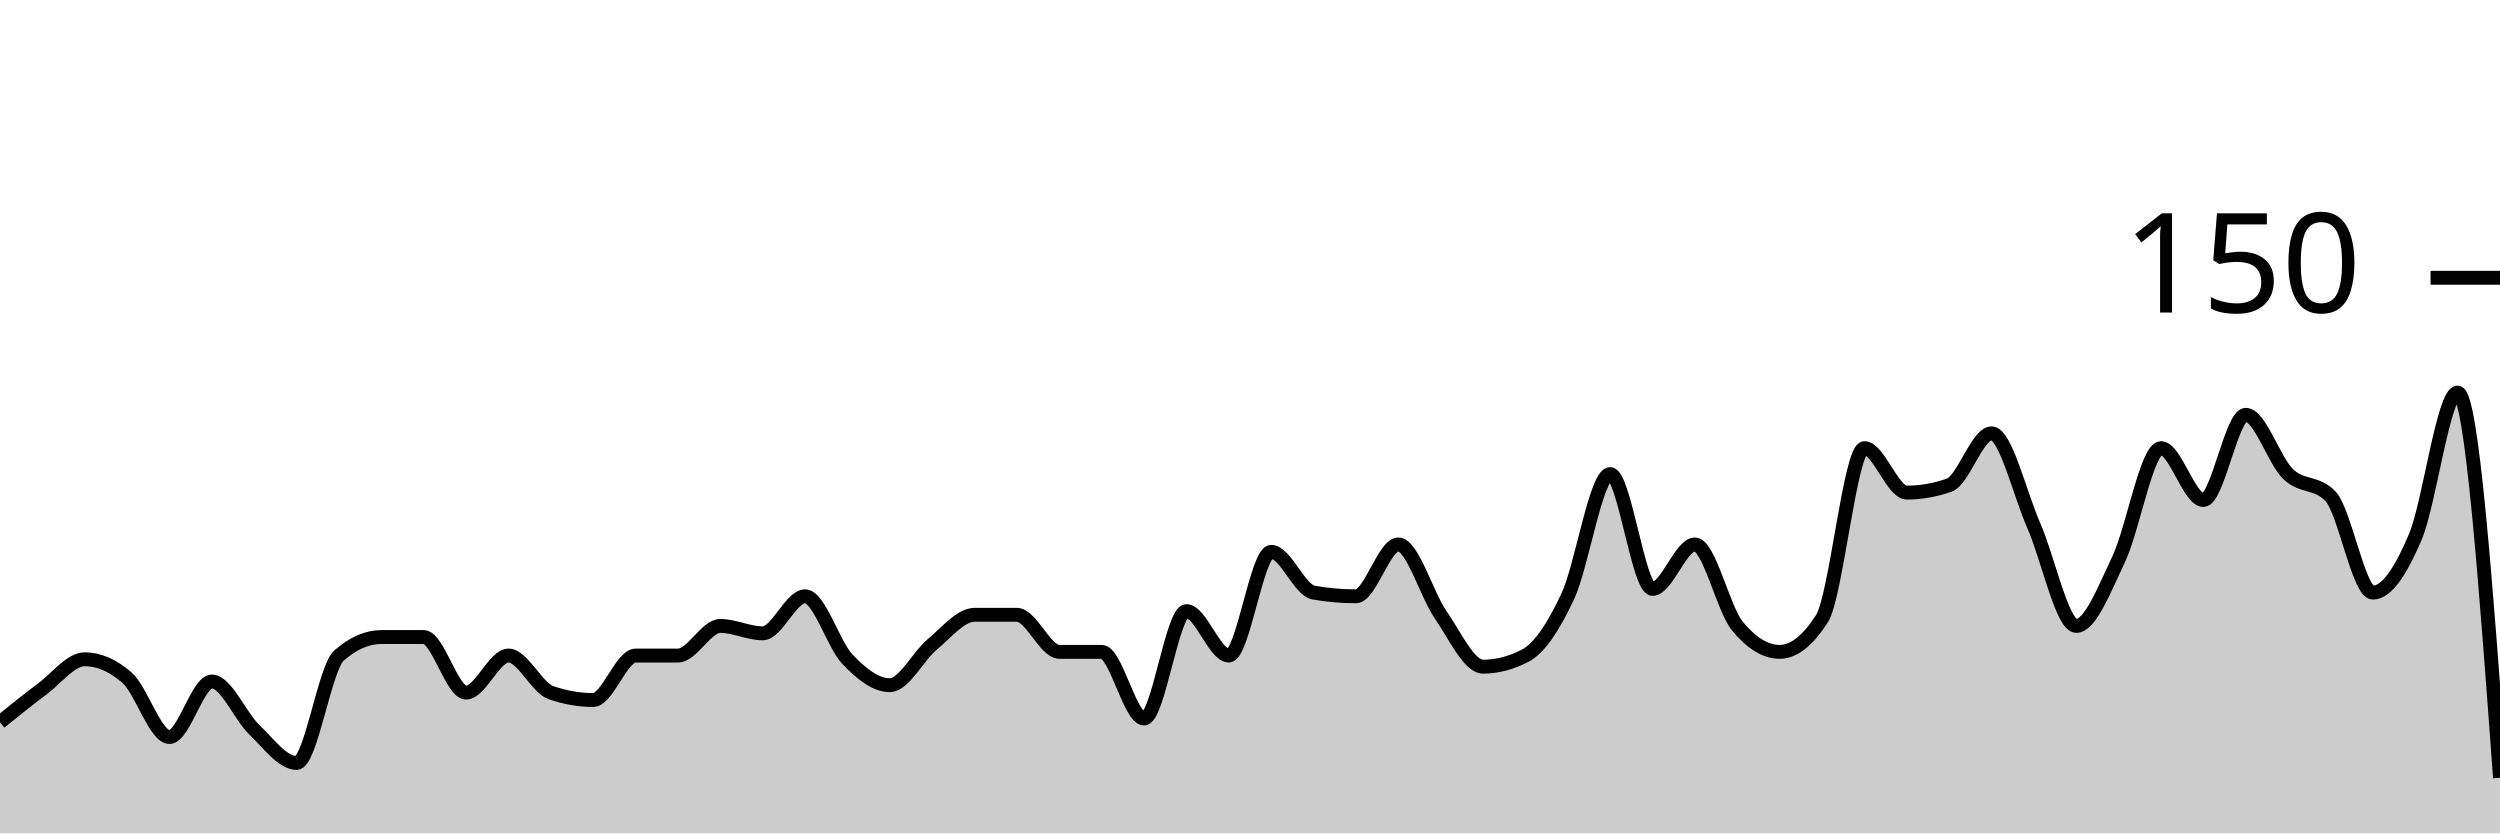
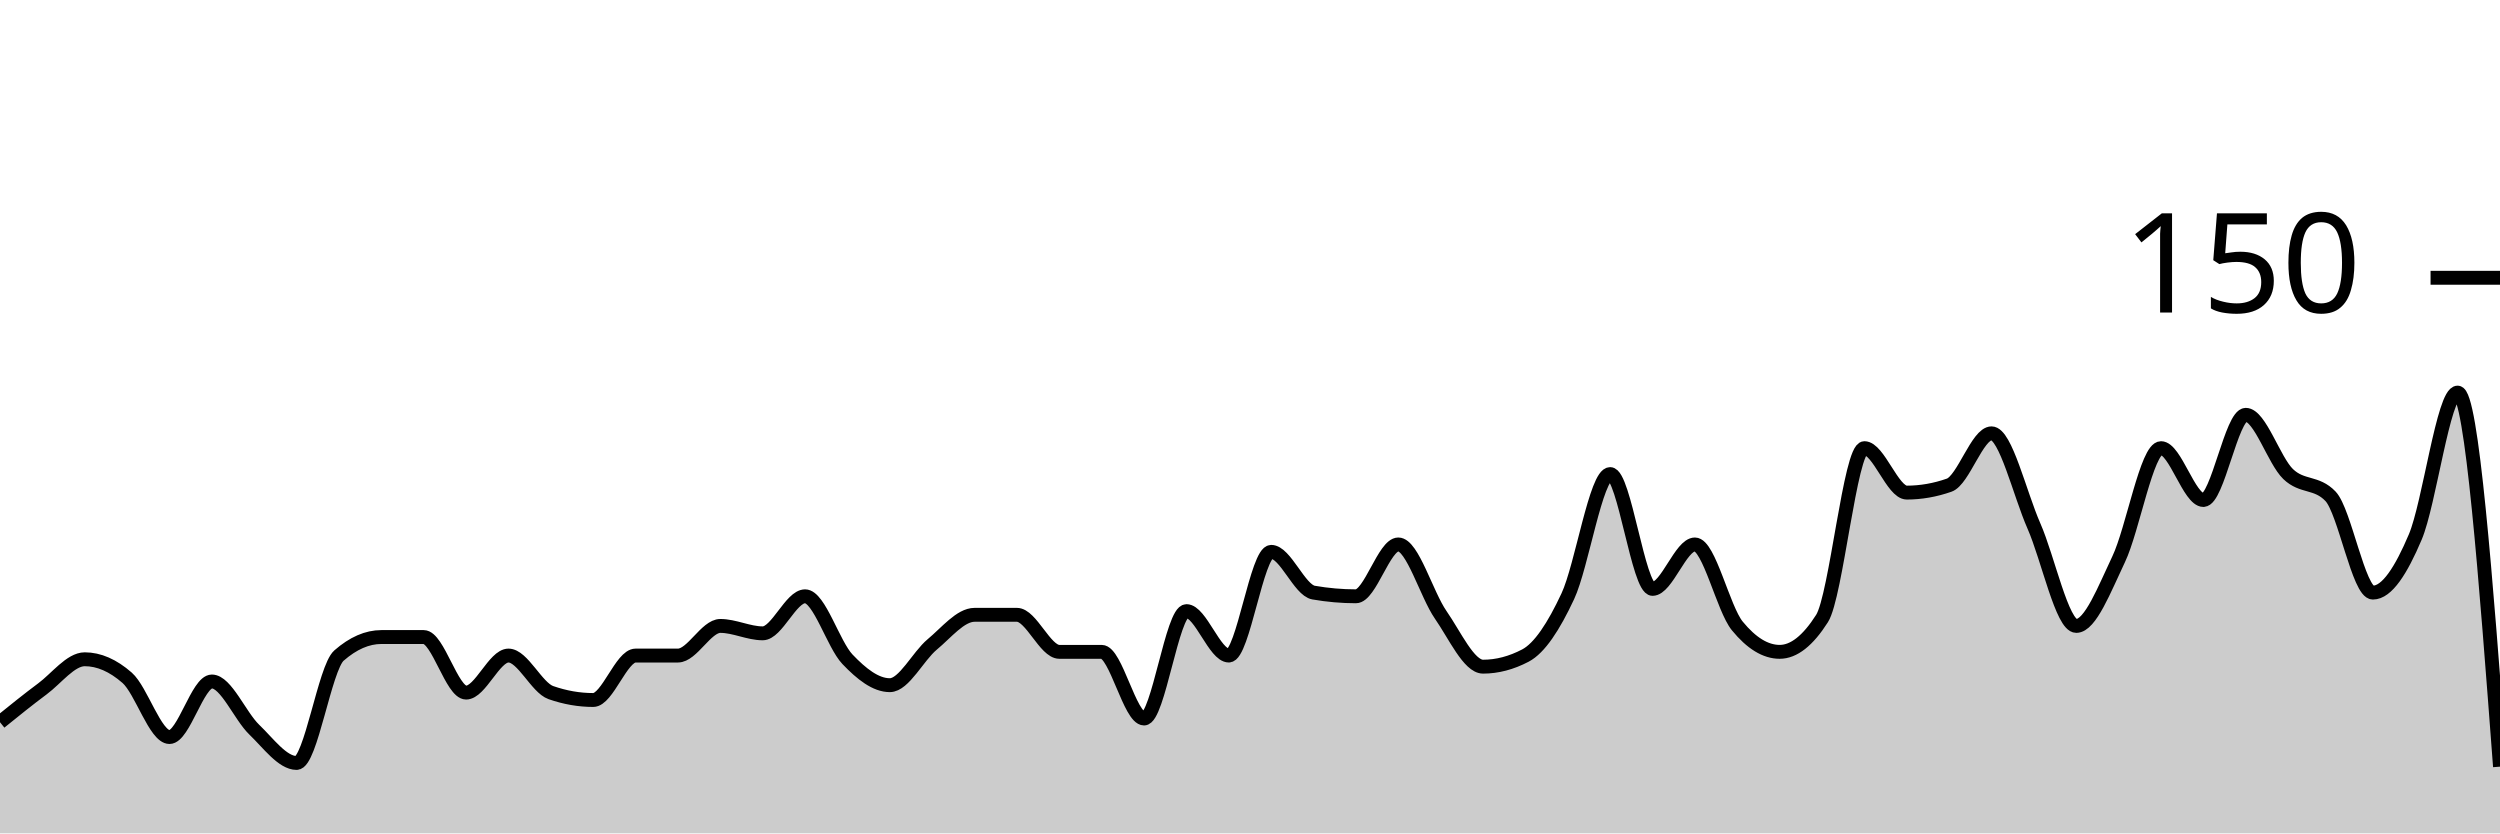
<svg xmlns="http://www.w3.org/2000/svg" viewBox="0 0 180 60">
  <g transform="translate(0,20)">
-     <path class="area" fill="rgba(0, 0, 0, 0.2)" d="M0,32C1.017,31.178,2.034,30.356,3.051,29.6C4.068,28.844,5.085,27.467,6.102,27.467C7.119,27.467,8.136,27.911,9.153,28.8C10.169,29.689,11.186,33.067,12.203,33.067C13.22,33.067,14.237,29.067,15.254,29.067C16.271,29.067,17.288,31.556,18.305,32.533C19.322,33.511,20.339,34.933,21.356,34.933C22.373,34.933,23.39,28.089,24.407,27.2C25.424,26.311,26.441,25.867,27.458,25.867C28.475,25.867,29.492,25.867,30.508,25.867C31.525,25.867,32.542,29.867,33.559,29.867C34.576,29.867,35.593,27.2,36.61,27.2C37.627,27.2,38.644,29.511,39.661,29.867C40.678,30.222,41.695,30.4,42.712,30.4C43.729,30.4,44.746,27.2,45.763,27.2C46.78,27.2,47.797,27.2,48.814,27.2C49.831,27.2,50.847,25.067,51.864,25.067C52.881,25.067,53.898,25.6,54.915,25.6C55.932,25.6,56.949,22.933,57.966,22.933C58.983,22.933,60,26.4,61.017,27.467C62.034,28.533,63.051,29.333,64.068,29.333C65.085,29.333,66.102,27.244,67.119,26.4C68.136,25.556,69.153,24.267,70.169,24.267C71.186,24.267,72.203,24.267,73.22,24.267C74.237,24.267,75.254,26.933,76.271,26.933C77.288,26.933,78.305,26.933,79.322,26.933C80.339,26.933,81.356,31.733,82.373,31.733C83.39,31.733,84.407,24,85.424,24C86.441,24,87.458,27.2,88.475,27.2C89.492,27.2,90.508,19.733,91.525,19.733C92.542,19.733,93.559,22.489,94.576,22.667C95.593,22.844,96.61,22.933,97.627,22.933C98.644,22.933,99.661,19.2,100.678,19.2C101.695,19.2,102.712,22.8,103.729,24.267C104.746,25.733,105.763,28,106.78,28C107.797,28,108.814,27.733,109.831,27.2C110.847,26.667,111.864,25.111,112.881,22.933C113.898,20.756,114.915,14.133,115.932,14.133C116.949,14.133,117.966,22.4,118.983,22.4C120,22.4,121.017,19.2,122.034,19.2C123.051,19.2,124.068,23.822,125.085,25.067C126.102,26.311,127.119,26.933,128.136,26.933C129.153,26.933,130.169,26.133,131.186,24.533C132.203,22.933,133.22,12.267,134.237,12.267C135.254,12.267,136.271,15.467,137.288,15.467C138.305,15.467,139.322,15.289,140.339,14.933C141.356,14.578,142.373,11.2,143.39,11.2C144.407,11.2,145.424,15.556,146.441,17.867C147.458,20.178,148.475,25.067,149.492,25.067C150.508,25.067,151.525,22.4,152.542,20.267C153.559,18.133,154.576,12.267,155.593,12.267C156.61,12.267,157.627,16,158.644,16C159.661,16,160.678,9.867,161.695,9.867C162.712,9.867,163.729,13.156,164.746,14.133C165.763,15.111,166.78,14.667,167.797,15.733C168.814,16.8,169.831,22.667,170.847,22.667C171.864,22.667,172.881,21.067,173.898,18.667C174.915,16.267,175.932,8.267,176.949,8.267C177.966,8.267,178.983,22.133,180,36L180,40C178.983,40,177.966,40,176.949,40C175.932,40,174.915,40,173.898,40C172.881,40,171.864,40,170.847,40C169.831,40,168.814,40,167.797,40C166.78,40,165.763,40,164.746,40C163.729,40,162.712,40,161.695,40C160.678,40,159.661,40,158.644,40C157.627,40,156.61,40,155.593,40C154.576,40,153.559,40,152.542,40C151.525,40,150.508,40,149.492,40C148.475,40,147.458,40,146.441,40C145.424,40,144.407,40,143.39,40C142.373,40,141.356,40,140.339,40C139.322,40,138.305,40,137.288,40C136.271,40,135.254,40,134.237,40C133.22,40,132.203,40,131.186,40C130.169,40,129.153,40,128.136,40C127.119,40,126.102,40,125.085,40C124.068,40,123.051,40,122.034,40C121.017,40,120,40,118.983,40C117.966,40,116.949,40,115.932,40C114.915,40,113.898,40,112.881,40C111.864,40,110.847,40,109.831,40C108.814,40,107.797,40,106.78,40C105.763,40,104.746,40,103.729,40C102.712,40,101.695,40,100.678,40C99.661,40,98.644,40,97.627,40C96.61,40,95.593,40,94.576,40C93.559,40,92.542,40,91.525,40C90.508,40,89.492,40,88.475,40C87.458,40,86.441,40,85.424,40C84.407,40,83.39,40,82.373,40C81.356,40,80.339,40,79.322,40C78.305,40,77.288,40,76.271,40C75.254,40,74.237,40,73.22,40C72.203,40,71.186,40,70.169,40C69.153,40,68.136,40,67.119,40C66.102,40,65.085,40,64.068,40C63.051,40,62.034,40,61.017,40C60,40,58.983,40,57.966,40C56.949,40,55.932,40,54.915,40C53.898,40,52.881,40,51.864,40C50.847,40,49.831,40,48.814,40C47.797,40,46.78,40,45.763,40C44.746,40,43.729,40,42.712,40C41.695,40,40.678,40,39.661,40C38.644,40,37.627,40,36.61,40C35.593,40,34.576,40,33.559,40C32.542,40,31.525,40,30.508,40C29.492,40,28.475,40,27.458,40C26.441,40,25.424,40,24.407,40C23.39,40,22.373,40,21.356,40C20.339,40,19.322,40,18.305,40C17.288,40,16.271,40,15.254,40C14.237,40,13.22,40,12.203,40C11.186,40,10.169,40,9.153,40C8.136,40,7.119,40,6.102,40C5.085,40,4.068,40,3.051,40C2.034,40,1.017,40,0,40Z" />
-     <path class="line" stroke="black" fill="none" d="M0,32C1.017,31.178,2.034,30.356,3.051,29.6C4.068,28.844,5.085,27.467,6.102,27.467C7.119,27.467,8.136,27.911,9.153,28.8C10.169,29.689,11.186,33.067,12.203,33.067C13.22,33.067,14.237,29.067,15.254,29.067C16.271,29.067,17.288,31.556,18.305,32.533C19.322,33.511,20.339,34.933,21.356,34.933C22.373,34.933,23.39,28.089,24.407,27.2C25.424,26.311,26.441,25.867,27.458,25.867C28.475,25.867,29.492,25.867,30.508,25.867C31.525,25.867,32.542,29.867,33.559,29.867C34.576,29.867,35.593,27.2,36.61,27.2C37.627,27.2,38.644,29.511,39.661,29.867C40.678,30.222,41.695,30.4,42.712,30.4C43.729,30.4,44.746,27.2,45.763,27.2C46.78,27.2,47.797,27.2,48.814,27.2C49.831,27.2,50.847,25.067,51.864,25.067C52.881,25.067,53.898,25.6,54.915,25.6C55.932,25.6,56.949,22.933,57.966,22.933C58.983,22.933,60,26.4,61.017,27.467C62.034,28.533,63.051,29.333,64.068,29.333C65.085,29.333,66.102,27.244,67.119,26.4C68.136,25.556,69.153,24.267,70.169,24.267C71.186,24.267,72.203,24.267,73.22,24.267C74.237,24.267,75.254,26.933,76.271,26.933C77.288,26.933,78.305,26.933,79.322,26.933C80.339,26.933,81.356,31.733,82.373,31.733C83.39,31.733,84.407,24,85.424,24C86.441,24,87.458,27.2,88.475,27.2C89.492,27.2,90.508,19.733,91.525,19.733C92.542,19.733,93.559,22.489,94.576,22.667C95.593,22.844,96.61,22.933,97.627,22.933C98.644,22.933,99.661,19.2,100.678,19.2C101.695,19.2,102.712,22.8,103.729,24.267C104.746,25.733,105.763,28,106.78,28C107.797,28,108.814,27.733,109.831,27.2C110.847,26.667,111.864,25.111,112.881,22.933C113.898,20.756,114.915,14.133,115.932,14.133C116.949,14.133,117.966,22.4,118.983,22.4C120,22.4,121.017,19.2,122.034,19.2C123.051,19.2,124.068,23.822,125.085,25.067C126.102,26.311,127.119,26.933,128.136,26.933C129.153,26.933,130.169,26.133,131.186,24.533C132.203,22.933,133.22,12.267,134.237,12.267C135.254,12.267,136.271,15.467,137.288,15.467C138.305,15.467,139.322,15.289,140.339,14.933C141.356,14.578,142.373,11.2,143.39,11.2C144.407,11.2,145.424,15.556,146.441,17.867C147.458,20.178,148.475,25.067,149.492,25.067C150.508,25.067,151.525,22.4,152.542,20.267C153.559,18.133,154.576,12.267,155.593,12.267C156.61,12.267,157.627,16,158.644,16C159.661,16,160.678,9.867,161.695,9.867C162.712,9.867,163.729,13.156,164.746,14.133C165.763,15.111,166.78,14.667,167.797,15.733C168.814,16.8,169.831,22.667,170.847,22.667C171.864,22.667,172.881,21.067,173.898,18.667C174.915,16.267,175.932,8.267,176.949,8.267C177.966,8.267,178.983,22.133,180,36" />
+     <path class="area" fill="rgba(0, 0, 0, 0.2)" d="M0,32C1.017,31.178,2.034,30.356,3.051,29.6C4.068,28.844,5.085,27.467,6.102,27.467C7.119,27.467,8.136,27.911,9.153,28.8C10.169,29.689,11.186,33.067,12.203,33.067C13.22,33.067,14.237,29.067,15.254,29.067C16.271,29.067,17.288,31.556,18.305,32.533C19.322,33.511,20.339,34.933,21.356,34.933C22.373,34.933,23.39,28.089,24.407,27.2C25.424,26.311,26.441,25.867,27.458,25.867C28.475,25.867,29.492,25.867,30.508,25.867C31.525,25.867,32.542,29.867,33.559,29.867C34.576,29.867,35.593,27.2,36.61,27.2C37.627,27.2,38.644,29.511,39.661,29.867C40.678,30.222,41.695,30.4,42.712,30.4C43.729,30.4,44.746,27.2,45.763,27.2C46.78,27.2,47.797,27.2,48.814,27.2C49.831,27.2,50.847,25.067,51.864,25.067C52.881,25.067,53.898,25.6,54.915,25.6C55.932,25.6,56.949,22.933,57.966,22.933C58.983,22.933,60,26.4,61.017,27.467C62.034,28.533,63.051,29.333,64.068,29.333C65.085,29.333,66.102,27.244,67.119,26.4C68.136,25.556,69.153,24.267,70.169,24.267C71.186,24.267,72.203,24.267,73.22,24.267C74.237,24.267,75.254,26.933,76.271,26.933C77.288,26.933,78.305,26.933,79.322,26.933C80.339,26.933,81.356,31.733,82.373,31.733C83.39,31.733,84.407,24,85.424,24C86.441,24,87.458,27.2,88.475,27.2C89.492,27.2,90.508,19.733,91.525,19.733C92.542,19.733,93.559,22.489,94.576,22.667C95.593,22.844,96.61,22.933,97.627,22.933C98.644,22.933,99.661,19.2,100.678,19.2C101.695,19.2,102.712,22.8,103.729,24.267C104.746,25.733,105.763,28,106.78,28C107.797,28,108.814,27.733,109.831,27.2C110.847,26.667,111.864,25.111,112.881,22.933C113.898,20.756,114.915,14.133,115.932,14.133C116.949,14.133,117.966,22.4,118.983,22.4C120,22.4,121.017,19.2,122.034,19.2C123.051,19.2,124.068,23.822,125.085,25.067C126.102,26.311,127.119,26.933,128.136,26.933C129.153,26.933,130.169,26.133,131.186,24.533C132.203,22.933,133.22,12.267,134.237,12.267C135.254,12.267,136.271,15.467,137.288,15.467C138.305,15.467,139.322,15.289,140.339,14.933C141.356,14.578,142.373,11.2,143.39,11.2C144.407,11.2,145.424,15.556,146.441,17.867C147.458,20.178,148.475,25.067,149.492,25.067C150.508,25.067,151.525,22.4,152.542,20.267C153.559,18.133,154.576,12.267,155.593,12.267C156.61,12.267,157.627,16,158.644,16C159.661,16,160.678,9.867,161.695,9.867C162.712,9.867,163.729,13.156,164.746,14.133C165.763,15.111,166.78,14.667,167.797,15.733C168.814,16.8,169.831,22.667,170.847,22.667C171.864,22.667,172.881,21.067,173.898,18.667C174.915,16.267,175.932,8.267,176.949,8.267C177.966,8.267,178.983,21.733,180,35.2L180,40C178.983,40,177.966,40,176.949,40C175.932,40,174.915,40,173.898,40C172.881,40,171.864,40,170.847,40C169.831,40,168.814,40,167.797,40C166.78,40,165.763,40,164.746,40C163.729,40,162.712,40,161.695,40C160.678,40,159.661,40,158.644,40C157.627,40,156.61,40,155.593,40C154.576,40,153.559,40,152.542,40C151.525,40,150.508,40,149.492,40C148.475,40,147.458,40,146.441,40C145.424,40,144.407,40,143.39,40C142.373,40,141.356,40,140.339,40C139.322,40,138.305,40,137.288,40C136.271,40,135.254,40,134.237,40C133.22,40,132.203,40,131.186,40C130.169,40,129.153,40,128.136,40C127.119,40,126.102,40,125.085,40C124.068,40,123.051,40,122.034,40C121.017,40,120,40,118.983,40C117.966,40,116.949,40,115.932,40C114.915,40,113.898,40,112.881,40C111.864,40,110.847,40,109.831,40C108.814,40,107.797,40,106.78,40C105.763,40,104.746,40,103.729,40C102.712,40,101.695,40,100.678,40C99.661,40,98.644,40,97.627,40C96.61,40,95.593,40,94.576,40C93.559,40,92.542,40,91.525,40C90.508,40,89.492,40,88.475,40C87.458,40,86.441,40,85.424,40C84.407,40,83.39,40,82.373,40C81.356,40,80.339,40,79.322,40C78.305,40,77.288,40,76.271,40C75.254,40,74.237,40,73.22,40C72.203,40,71.186,40,70.169,40C69.153,40,68.136,40,67.119,40C66.102,40,65.085,40,64.068,40C63.051,40,62.034,40,61.017,40C60,40,58.983,40,57.966,40C56.949,40,55.932,40,54.915,40C53.898,40,52.881,40,51.864,40C50.847,40,49.831,40,48.814,40C47.797,40,46.78,40,45.763,40C44.746,40,43.729,40,42.712,40C41.695,40,40.678,40,39.661,40C38.644,40,37.627,40,36.61,40C35.593,40,34.576,40,33.559,40C32.542,40,31.525,40,30.508,40C29.492,40,28.475,40,27.458,40C26.441,40,25.424,40,24.407,40C23.39,40,22.373,40,21.356,40C20.339,40,19.322,40,18.305,40C17.288,40,16.271,40,15.254,40C14.237,40,13.22,40,12.203,40C11.186,40,10.169,40,9.153,40C8.136,40,7.119,40,6.102,40C5.085,40,4.068,40,3.051,40C2.034,40,1.017,40,0,40Z" />
+     <path class="line" stroke="black" fill="none" d="M0,32C1.017,31.178,2.034,30.356,3.051,29.6C4.068,28.844,5.085,27.467,6.102,27.467C7.119,27.467,8.136,27.911,9.153,28.8C10.169,29.689,11.186,33.067,12.203,33.067C13.22,33.067,14.237,29.067,15.254,29.067C16.271,29.067,17.288,31.556,18.305,32.533C19.322,33.511,20.339,34.933,21.356,34.933C22.373,34.933,23.39,28.089,24.407,27.2C25.424,26.311,26.441,25.867,27.458,25.867C28.475,25.867,29.492,25.867,30.508,25.867C31.525,25.867,32.542,29.867,33.559,29.867C34.576,29.867,35.593,27.2,36.61,27.2C37.627,27.2,38.644,29.511,39.661,29.867C40.678,30.222,41.695,30.4,42.712,30.4C43.729,30.4,44.746,27.2,45.763,27.2C46.78,27.2,47.797,27.2,48.814,27.2C49.831,27.2,50.847,25.067,51.864,25.067C52.881,25.067,53.898,25.6,54.915,25.6C55.932,25.6,56.949,22.933,57.966,22.933C58.983,22.933,60,26.4,61.017,27.467C62.034,28.533,63.051,29.333,64.068,29.333C65.085,29.333,66.102,27.244,67.119,26.4C68.136,25.556,69.153,24.267,70.169,24.267C71.186,24.267,72.203,24.267,73.22,24.267C74.237,24.267,75.254,26.933,76.271,26.933C77.288,26.933,78.305,26.933,79.322,26.933C80.339,26.933,81.356,31.733,82.373,31.733C83.39,31.733,84.407,24,85.424,24C86.441,24,87.458,27.2,88.475,27.2C89.492,27.2,90.508,19.733,91.525,19.733C92.542,19.733,93.559,22.489,94.576,22.667C95.593,22.844,96.61,22.933,97.627,22.933C98.644,22.933,99.661,19.2,100.678,19.2C101.695,19.2,102.712,22.8,103.729,24.267C104.746,25.733,105.763,28,106.78,28C107.797,28,108.814,27.733,109.831,27.2C110.847,26.667,111.864,25.111,112.881,22.933C113.898,20.756,114.915,14.133,115.932,14.133C116.949,14.133,117.966,22.4,118.983,22.4C120,22.4,121.017,19.2,122.034,19.2C123.051,19.2,124.068,23.822,125.085,25.067C126.102,26.311,127.119,26.933,128.136,26.933C129.153,26.933,130.169,26.133,131.186,24.533C132.203,22.933,133.22,12.267,134.237,12.267C135.254,12.267,136.271,15.467,137.288,15.467C138.305,15.467,139.322,15.289,140.339,14.933C141.356,14.578,142.373,11.2,143.39,11.2C144.407,11.2,145.424,15.556,146.441,17.867C147.458,20.178,148.475,25.067,149.492,25.067C150.508,25.067,151.525,22.4,152.542,20.267C153.559,18.133,154.576,12.267,155.593,12.267C156.61,12.267,157.627,16,158.644,16C159.661,16,160.678,9.867,161.695,9.867C162.712,9.867,163.729,13.156,164.746,14.133C165.763,15.111,166.78,14.667,167.797,15.733C168.814,16.8,169.831,22.667,170.847,22.667C171.864,22.667,172.881,21.067,173.898,18.667C174.915,16.267,175.932,8.267,176.949,8.267C177.966,8.267,178.983,21.733,180,35.2" />
    <path class="axis-ceiling" stroke-width="1" stroke="black" fill="none" d="M175,0L180,0" />
    <text class="axis-ceiling-label" font-family="sans-serif" text-anchor="end" font-size="10px" x="170" y="2.5">150</text>
  </g>
</svg>
